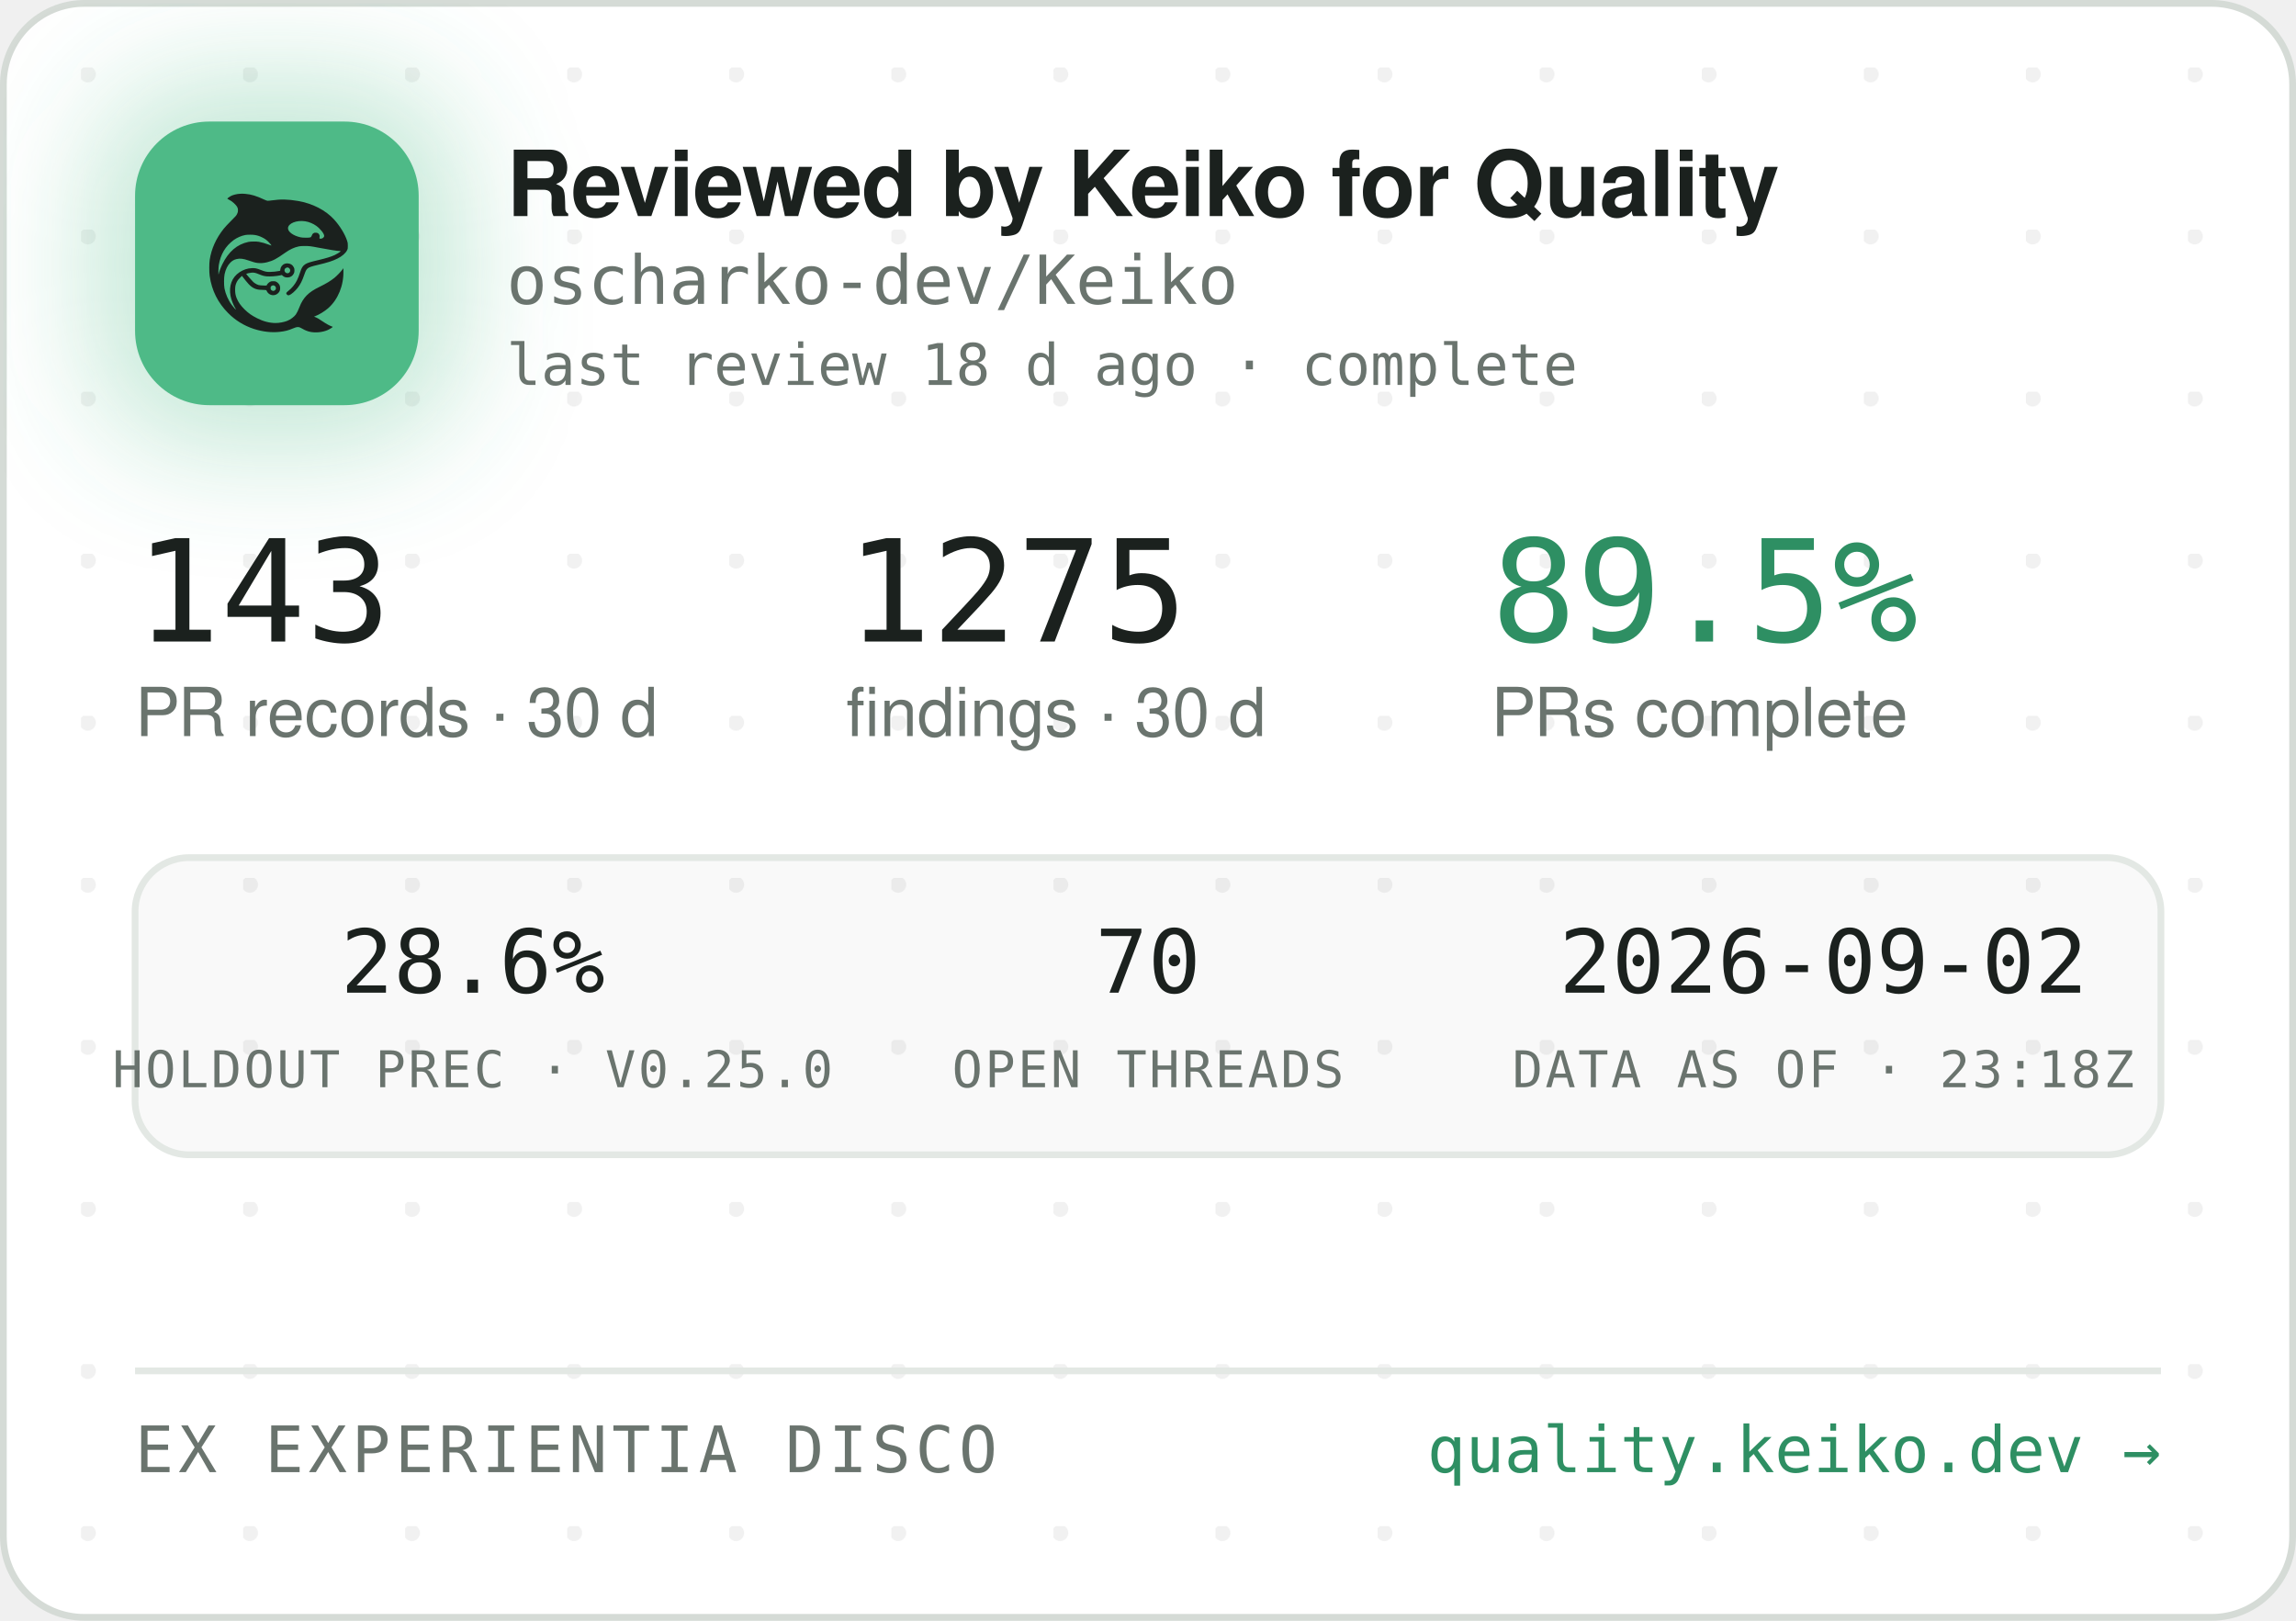
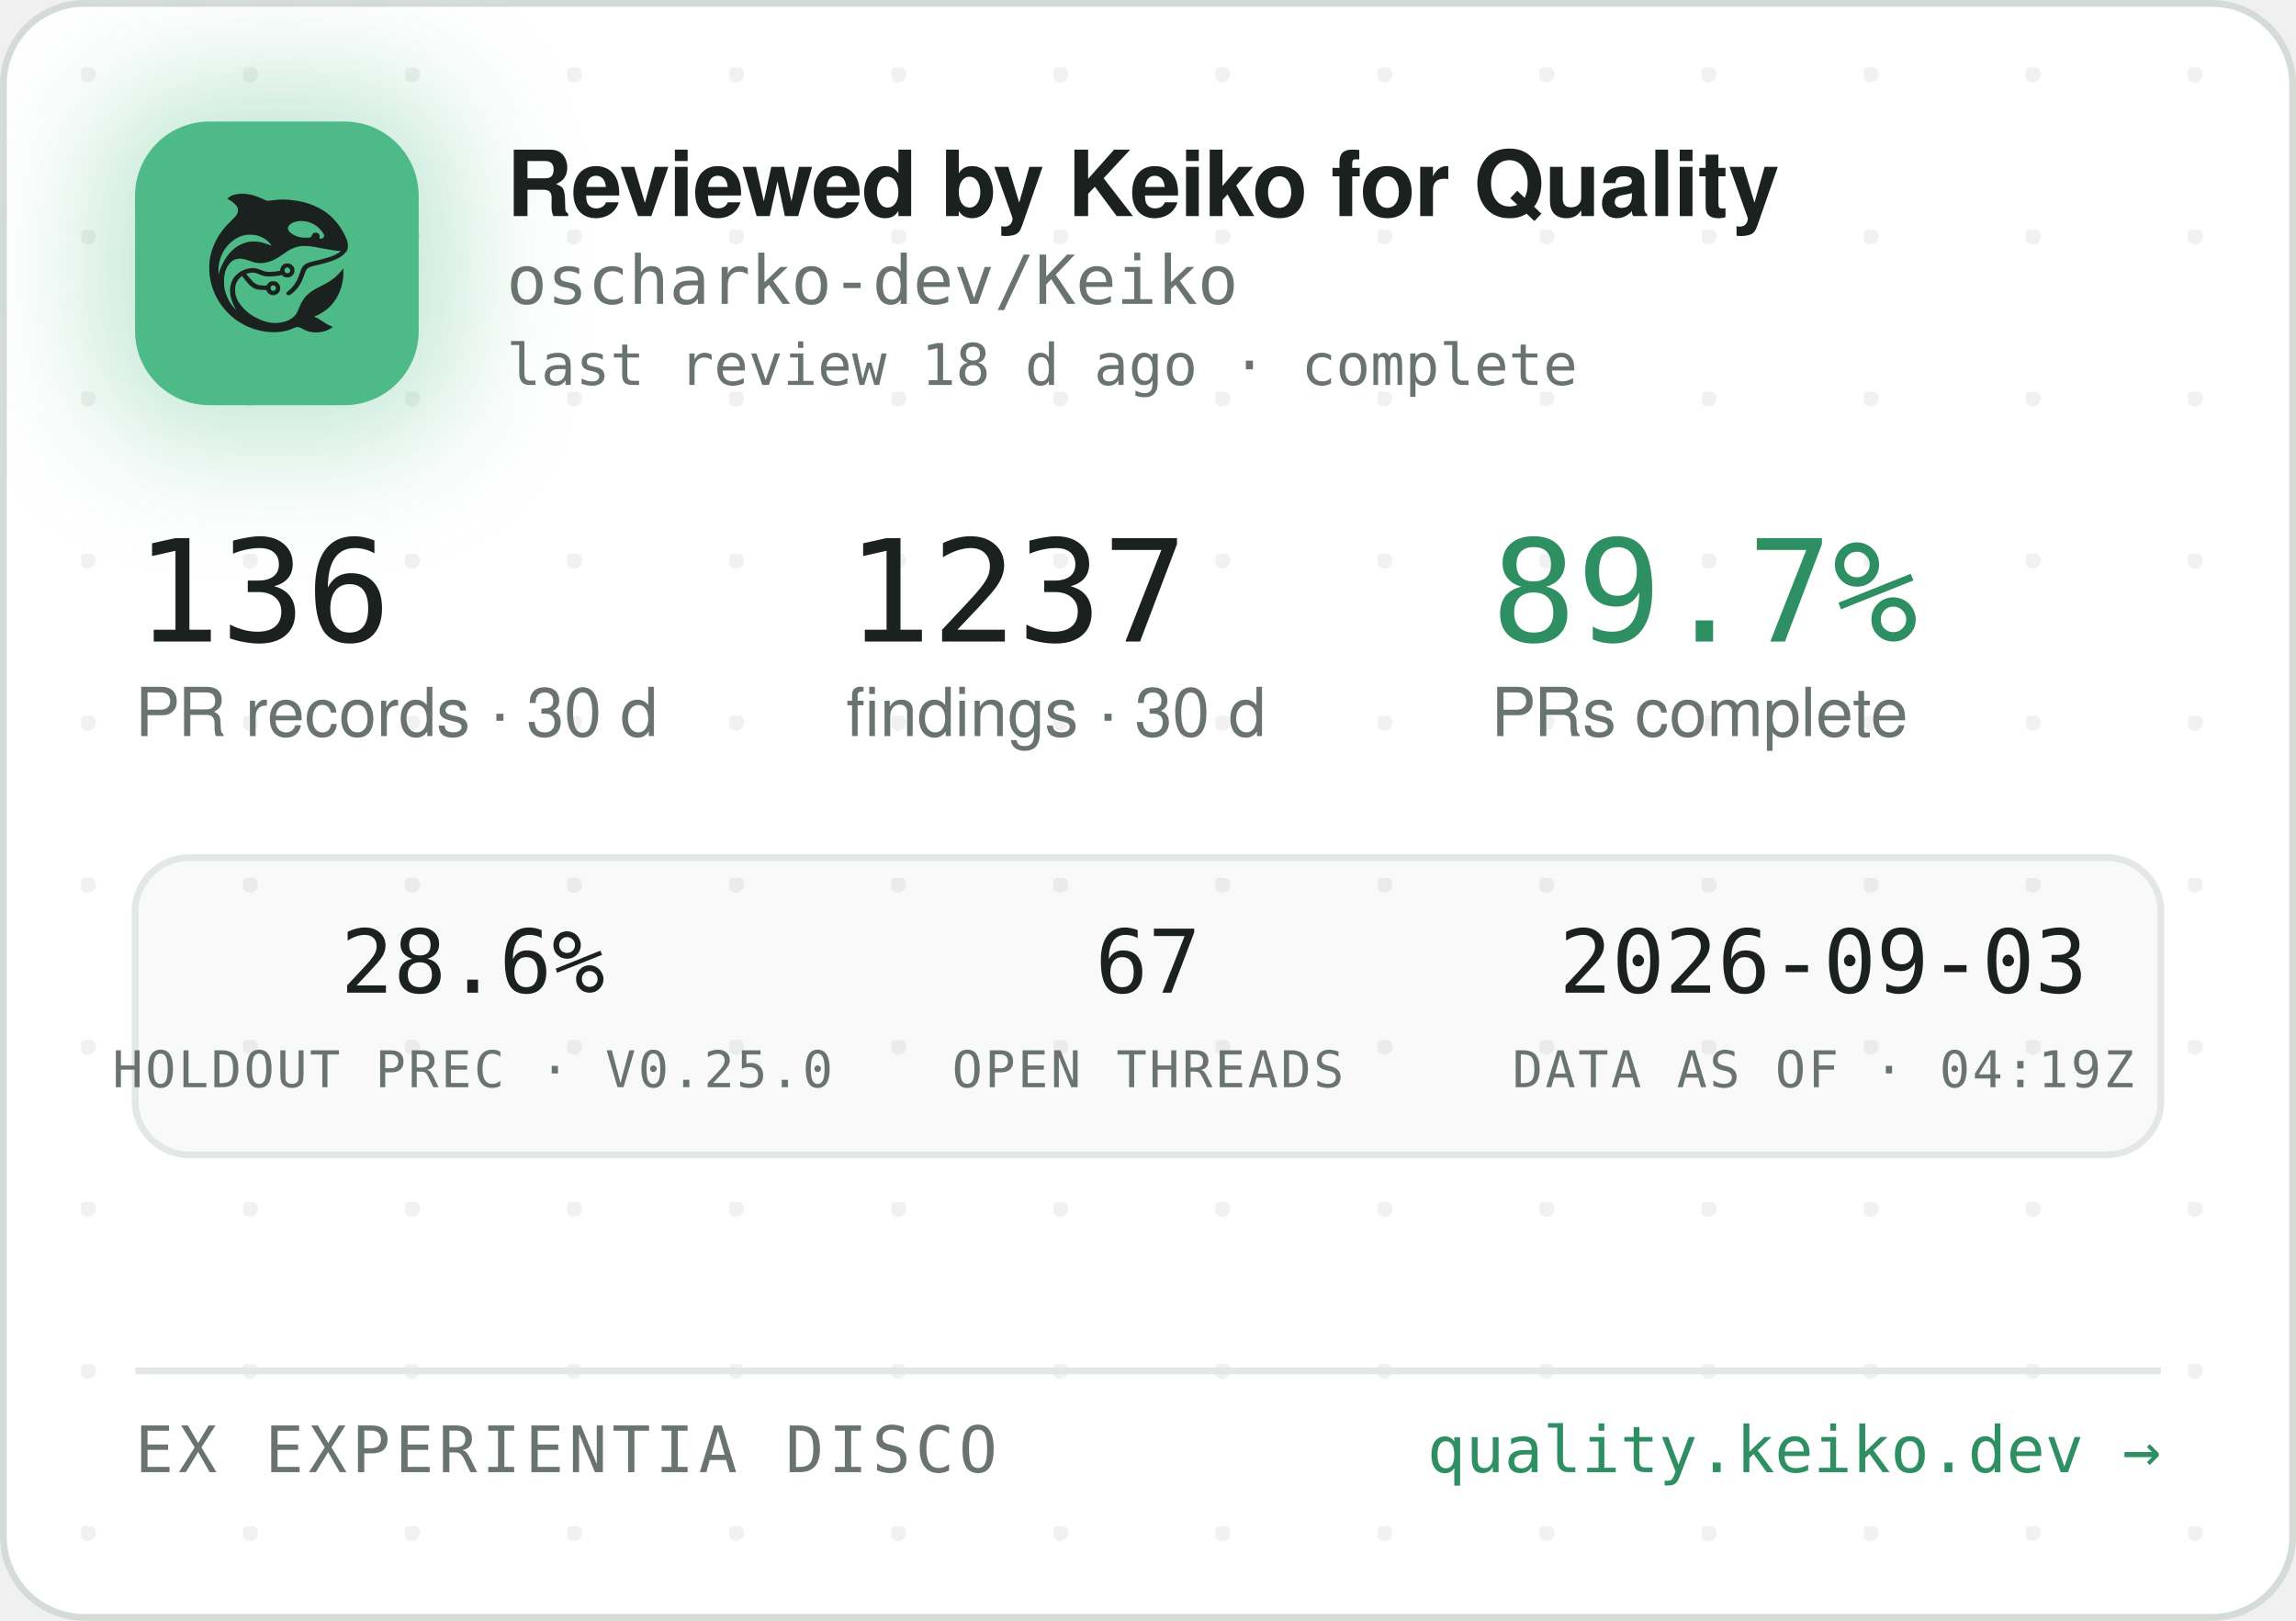
<svg xmlns="http://www.w3.org/2000/svg" width="340" height="240" viewBox="0 0 340 240" role="img" aria-label="Reviewed by Keiko for Quality — oscharko-dev/Keiko">
  <defs>
    <pattern id="dots" width="24" height="24" patternUnits="userSpaceOnUse" x="12" y="10">
      <circle cx="1" cy="1" r="1.2" fill="rgba(27,33,30,0.06)" />
    </pattern>
    <filter id="glow" x="-60%" y="-60%" width="220%" height="220%">
      <feGaussianBlur stdDeviation="9" />
    </filter>
    <clipPath id="card">
      <rect x="0.5" y="0.5" width="339" height="239" rx="12" />
    </clipPath>
  </defs>
  <rect x="0.5" y="0.5" width="339" height="239" rx="12" fill="#FFFFFF" stroke="#D5DBD6" />
  <rect x="0.5" y="0.5" width="339" height="239" rx="12" fill="url(#dots)" />
  <g clip-path="url(#card)">
    <rect x="14" y="12" width="54" height="54" rx="16" fill="rgba(78,186,135,0.35)" filter="url(#glow)" />
    <rect x="20" y="18" width="42" height="42" rx="11" fill="#4EBA87" />
    <g transform="translate(24,22) scale(0.03320312)">
      <g transform="translate(1024 0) scale(-1 1)">
        <g transform="translate(1024, 1024) scale(-0.1, -0.1)" fill="#1B211E" stroke="none">
          <path d="M3465 8223 c-144 -8 -314 -52 -408 -105 -69 -39 -146 -99 -146 -113 0 -5 30 -24 68 -42 146 -70 323 -229 377 -340 25 -49 29 -70 29 -138 -1 -72 -5 -88 -39 -160 -36 -75 -54 -95 -265 -305 -134 -132 -270 -279 -331 -355 -339 -425 -552 -896 -626 -1390 -25 -165 -25 -549 0 -720 92 -645 368 -1196 826 -1655 322 -324 710 -562 1145 -704 389 -126 793 -172 1155 -130 235 27 377 63 579 149 205 87 268 86 423 -7 102 -62 231 -115 335 -138 247 -56 562 -26 794 74 92 40 244 136 232 146 -4 3 -26 12 -48 19 -86 28 -246 116 -385 211 -162 112 -284 182 -357 207 l-48 17 40 15 c185 70 436 223 595 363 438 386 695 1014 678 1663 l-3 120 -50 -70 c-64 -90 -248 -280 -350 -362 -171 -136 -366 -255 -645 -391 -288 -140 -442 -243 -590 -391 -136 -137 -247 -316 -325 -526 -47 -127 -114 -262 -160 -326 -79 -107 -237 -224 -384 -283 -136 -55 -355 -96 -514 -96 -274 0 -548 71 -832 215 -242 123 -375 216 -553 389 -175 171 -287 332 -361 517 -44 114 -63 216 -63 359 0 152 17 233 74 350 35 70 59 102 136 179 l95 94 21 -29 c55 -75 219 -277 277 -338 171 -183 337 -256 582 -256 56 0 126 -3 155 -7 53 -6 54 -7 76 -57 30 -66 97 -128 172 -156 151 -57 318 11 395 160 33 62 34 193 3 261 -30 64 -88 125 -148 157 -44 23 -63 27 -141 27 -78 0 -97 -4 -140 -27 -58 -30 -131 -105 -141 -142 -6 -25 -8 -26 -93 -26 -47 0 -131 5 -186 10 -87 8 -111 15 -182 51 -45 22 -109 66 -143 96 -59 53 -326 361 -319 367 14 11 179 47 241 52 102 9 177 -7 318 -66 158 -66 243 -89 357 -99 157 -12 413 5 582 40 l93 19 44 -39 c59 -52 135 -75 228 -69 117 8 212 72 262 176 23 47 28 71 28 138 0 70 -4 89 -29 138 -55 110 -145 167 -270 174 -65 3 -91 0 -137 -18 -107 -40 -183 -140 -195 -257 l-6 -52 -51 -11 c-104 -23 -285 -41 -411 -42 -149 -1 -211 12 -402 88 -186 74 -256 88 -403 81 -193 -8 -377 -70 -546 -182 -342 -228 -485 -611 -399 -1064 30 -157 119 -388 209 -541 20 -35 35 -64 33 -66 -8 -8 -111 108 -190 214 -154 206 -278 489 -324 737 -28 154 -25 492 6 635 46 216 133 391 256 514 82 82 161 128 271 156 152 39 300 23 529 -57 217 -76 308 -101 410 -114 137 -17 284 -7 426 30 272 70 414 145 809 425 217 153 399 238 610 283 64 14 129 18 265 18 197 0 269 -9 615 -76 461 -89 843 -149 952 -149 41 0 41 0 23 -20 -28 -31 -169 -119 -254 -158 -167 -77 -388 -145 -716 -222 -399 -93 -508 -128 -608 -194 -102 -68 -160 -160 -217 -346 -35 -115 -102 -286 -149 -378 -85 -168 -227 -341 -377 -458 -105 -82 -115 -107 -69 -162 29 -34 65 -44 109 -29 86 29 261 181 371 322 126 162 201 309 295 581 61 176 90 232 145 283 62 57 163 93 470 165 439 104 640 169 863 278 206 100 368 240 434 375 32 67 33 71 33 198 -1 120 -3 138 -34 229 -98 294 -319 655 -573 936 -381 421 -968 723 -1618 834 -448 76 -767 83 -1169 25 -80 -12 -165 -19 -190 -17 -26 3 -90 26 -146 53 -343 162 -576 233 -842 255 -114 9 -141 10 -248 3z m2926 -1227 c164 -27 346 -102 485 -202 181 -129 354 -348 354 -448 0 -64 -75 -126 -154 -126 -60 0 -63 4 -52 70 8 50 7 65 -9 100 -29 64 -74 93 -151 98 -54 4 -70 1 -107 -21 -42 -25 -61 -52 -91 -129 -25 -64 -55 -73 -246 -73 -121 0 -187 5 -248 18 -318 70 -556 242 -556 402 0 218 388 374 775 311z m-2249 -611 c119 -21 208 -50 321 -106 114 -56 177 -100 266 -184 67 -63 157 -173 148 -181 -2 -3 -61 18 -130 45 -131 52 -298 100 -427 122 -113 20 -367 17 -470 -4 -502 -106 -885 -433 -1160 -992 -70 -142 -160 -379 -160 -424 0 -9 -5 -23 -11 -31 -13 -19 -5 316 10 410 80 482 295 846 661 1117 145 107 350 197 522 228 100 18 326 18 430 0z m1485 -1456 c95 -36 119 -159 42 -223 -78 -66 -209 -1 -209 104 0 60 33 100 99 121 36 10 36 10 68 -2z m-591 -822 c29 -26 37 -42 40 -77 6 -54 -9 -86 -55 -117 -41 -28 -70 -29 -119 -4 -44 22 -62 55 -62 112 0 51 13 75 53 99 50 31 101 26 143 -13z" />
        </g>
      </g>
    </g>
    <text x="75" y="32" font-family="-apple-system,'Segoe UI',Helvetica,Arial,sans-serif" font-size="13.5" font-weight="650" letter-spacing="-0.14" fill="#1B211E">Reviewed by Keiko for Quality</text>
    <text x="75" y="45" font-family="'JetBrains Mono',SFMono-Regular,Consolas,Menlo,monospace" font-size="10" fill="#6A746E">oscharko-dev/Keiko</text>
    <text x="75" y="57" font-family="'JetBrains Mono',SFMono-Regular,Consolas,Menlo,monospace" font-size="8.5" fill="#6A746E">last review 18 d ago · complete</text>
-     <text x="20" y="95" font-family="'JetBrains Mono',SFMono-Regular,Consolas,Menlo,monospace" font-size="21" fill="#1B211E">143</text>
+     <text x="20" y="95" font-family="'JetBrains Mono',SFMono-Regular,Consolas,Menlo,monospace" font-size="21" fill="#1B211E">136</text>
    <text x="20" y="109" font-family="-apple-system,'Segoe UI',Helvetica,Arial,sans-serif" font-size="10" fill="#6A746E">PR records · 30 d</text>
-     <text x="125.3" y="95" font-family="'JetBrains Mono',SFMono-Regular,Consolas,Menlo,monospace" font-size="21" fill="#1B211E">1275</text>
+     <text x="125.3" y="95" font-family="'JetBrains Mono',SFMono-Regular,Consolas,Menlo,monospace" font-size="21" fill="#1B211E">1237</text>
    <text x="125.3" y="109" font-family="-apple-system,'Segoe UI',Helvetica,Arial,sans-serif" font-size="10" fill="#6A746E">findings · 30 d</text>
-     <text x="220.8" y="95" font-family="'JetBrains Mono',SFMono-Regular,Consolas,Menlo,monospace" font-size="21" fill="#2E8F63">89.5%</text>
+     <text x="220.8" y="95" font-family="'JetBrains Mono',SFMono-Regular,Consolas,Menlo,monospace" font-size="21" fill="#2E8F63">89.7%</text>
    <text x="220.8" y="109" font-family="-apple-system,'Segoe UI',Helvetica,Arial,sans-serif" font-size="10" fill="#6A746E">PRs complete</text>
    <rect x="20" y="127" width="300" height="44" rx="8" fill="rgba(27,33,30,0.025)" stroke="#E3E8E4" />
    <text x="70" y="147" text-anchor="middle" font-family="'JetBrains Mono',SFMono-Regular,Consolas,Menlo,monospace" font-size="13" fill="#1B211E">28.6%</text>
    <text x="70" y="161" text-anchor="middle" font-family="'JetBrains Mono',SFMono-Regular,Consolas,Menlo,monospace" font-size="7.5" letter-spacing="0.35" fill="#6A746E">HOLDOUT PREC · V0.25.0</text>
-     <text x="170" y="147" text-anchor="middle" font-family="'JetBrains Mono',SFMono-Regular,Consolas,Menlo,monospace" font-size="13" fill="#1B211E">70</text>
+     <text x="170" y="147" text-anchor="middle" font-family="'JetBrains Mono',SFMono-Regular,Consolas,Menlo,monospace" font-size="13" fill="#1B211E">67</text>
    <text x="170" y="161" text-anchor="middle" font-family="'JetBrains Mono',SFMono-Regular,Consolas,Menlo,monospace" font-size="7.5" letter-spacing="0.35" fill="#6A746E">OPEN THREADS</text>
-     <text x="270" y="147" text-anchor="middle" font-family="'JetBrains Mono',SFMono-Regular,Consolas,Menlo,monospace" font-size="13" fill="#1B211E">2026-09-02</text>
-     <text x="270" y="161" text-anchor="middle" font-family="'JetBrains Mono',SFMono-Regular,Consolas,Menlo,monospace" font-size="7.5" letter-spacing="0.35" fill="#6A746E">DATA AS OF · 23:18Z</text>
+     <text x="270" y="147" text-anchor="middle" font-family="'JetBrains Mono',SFMono-Regular,Consolas,Menlo,monospace" font-size="13" fill="#1B211E">2026-09-03</text>
+     <text x="270" y="161" text-anchor="middle" font-family="'JetBrains Mono',SFMono-Regular,Consolas,Menlo,monospace" font-size="7.5" letter-spacing="0.35" fill="#6A746E">DATA AS OF · 04:19Z</text>
    <line x1="20" y1="203" x2="320" y2="203" stroke="#E3E8E4" />
    <text x="20" y="218" font-family="'JetBrains Mono',SFMono-Regular,Consolas,Menlo,monospace" font-size="9.5" letter-spacing="0.7" fill="#6A746E">EX EXPERIENTIA DISCO</text>
    <text x="320" y="218" text-anchor="end" font-family="'JetBrains Mono',SFMono-Regular,Consolas,Menlo,monospace" font-size="9.5" fill="#2E8F63">quality.keiko.dev →</text>
  </g>
</svg>
